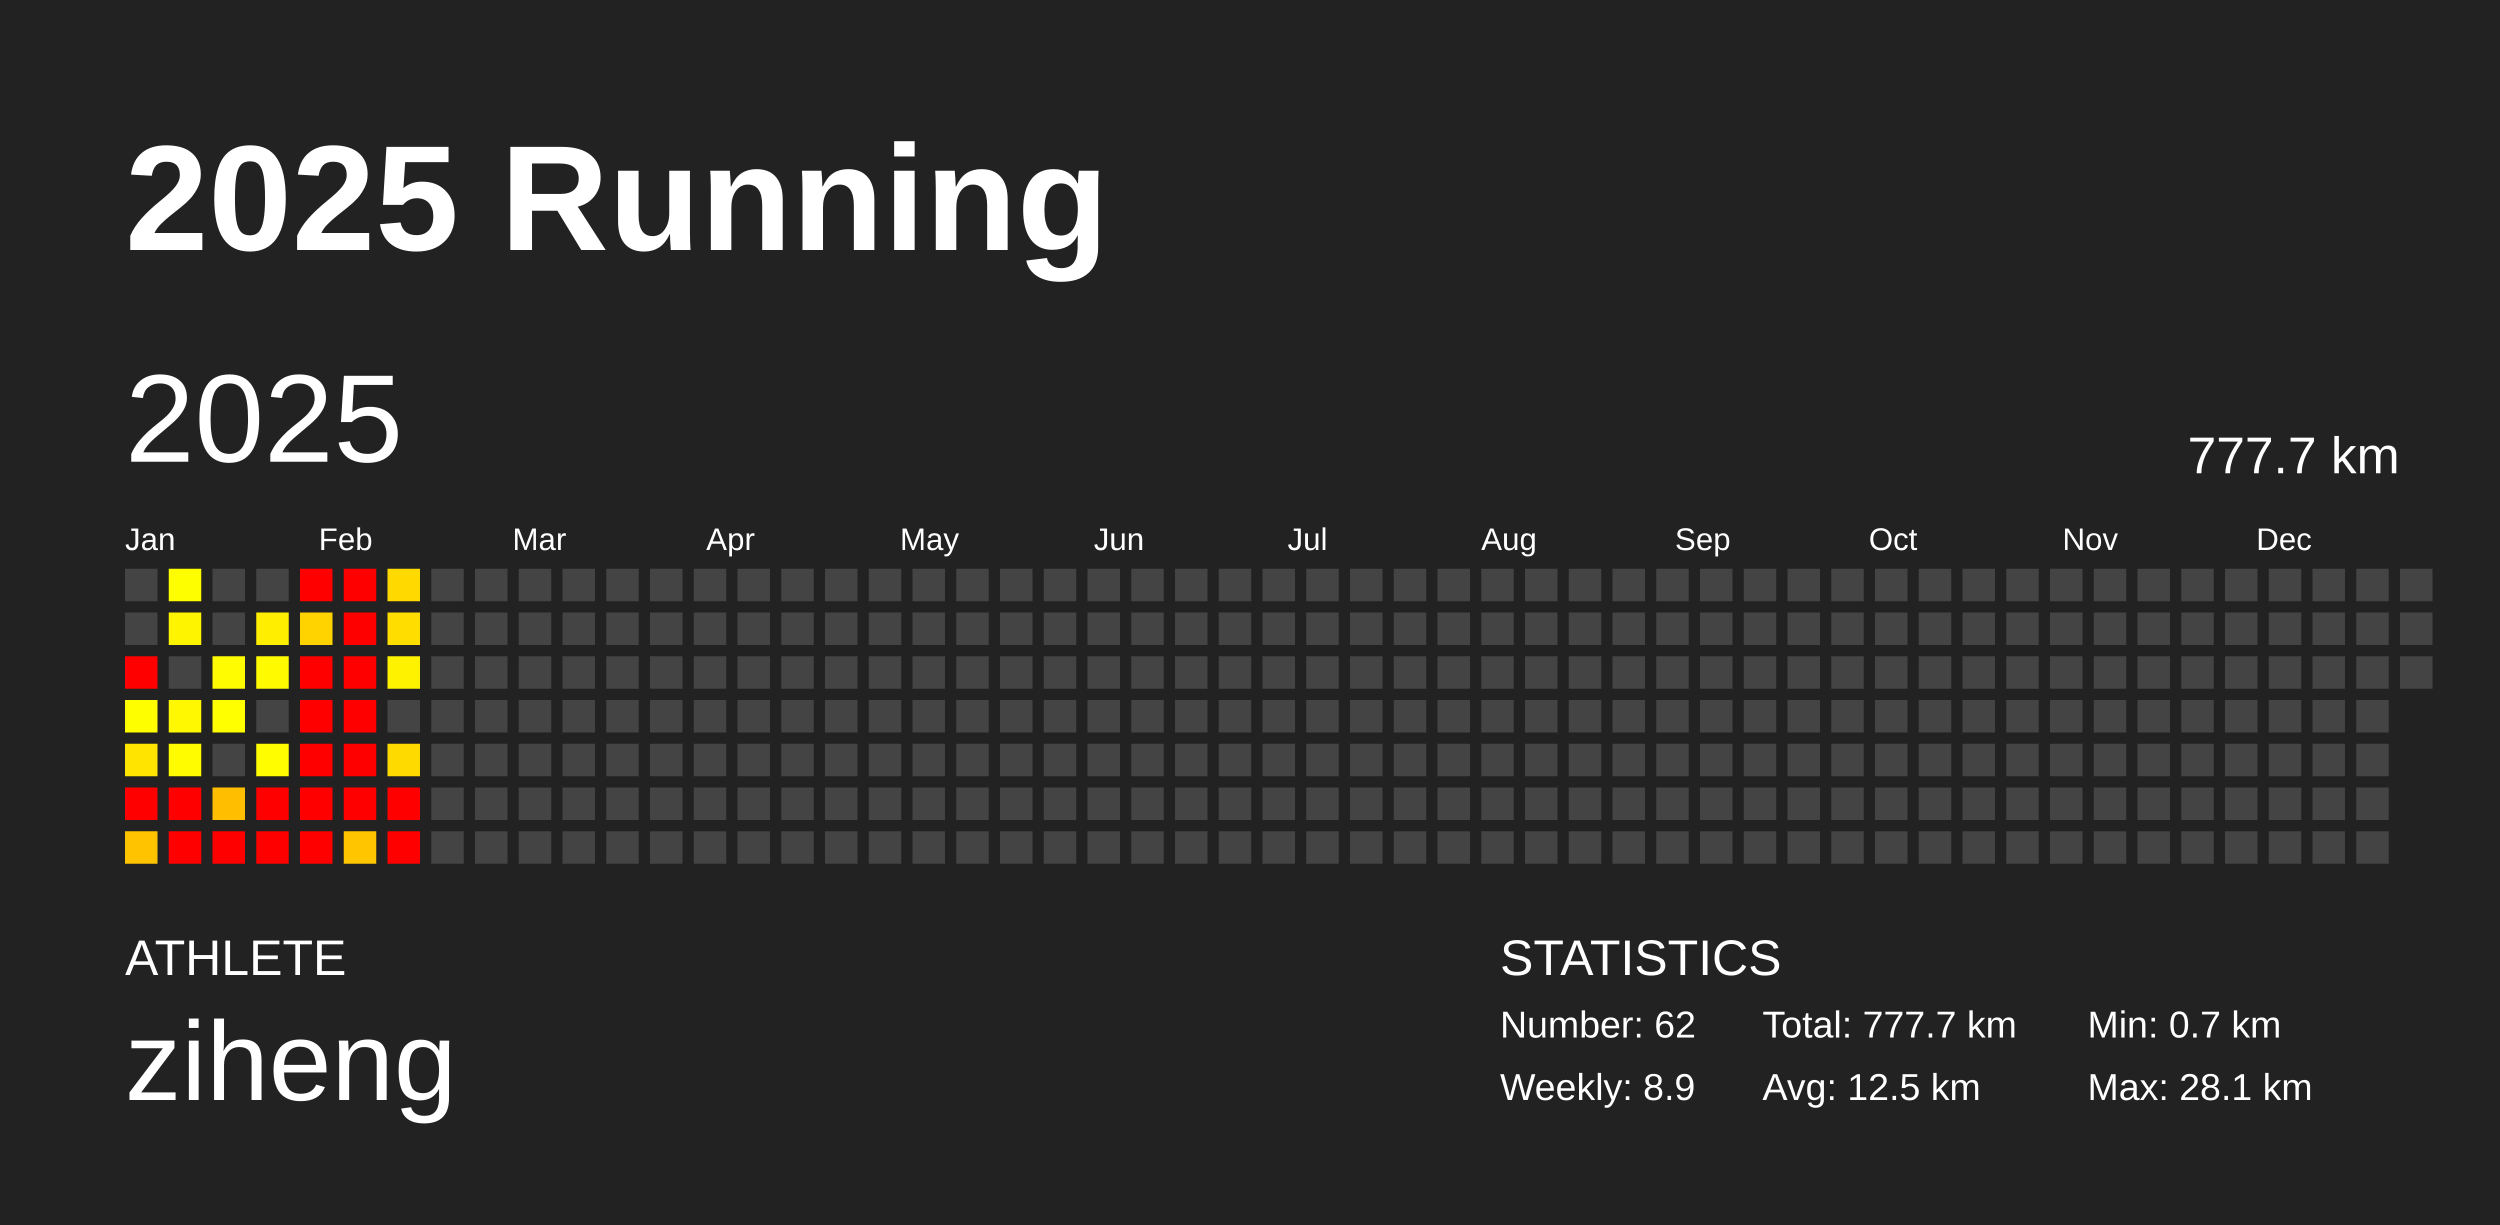
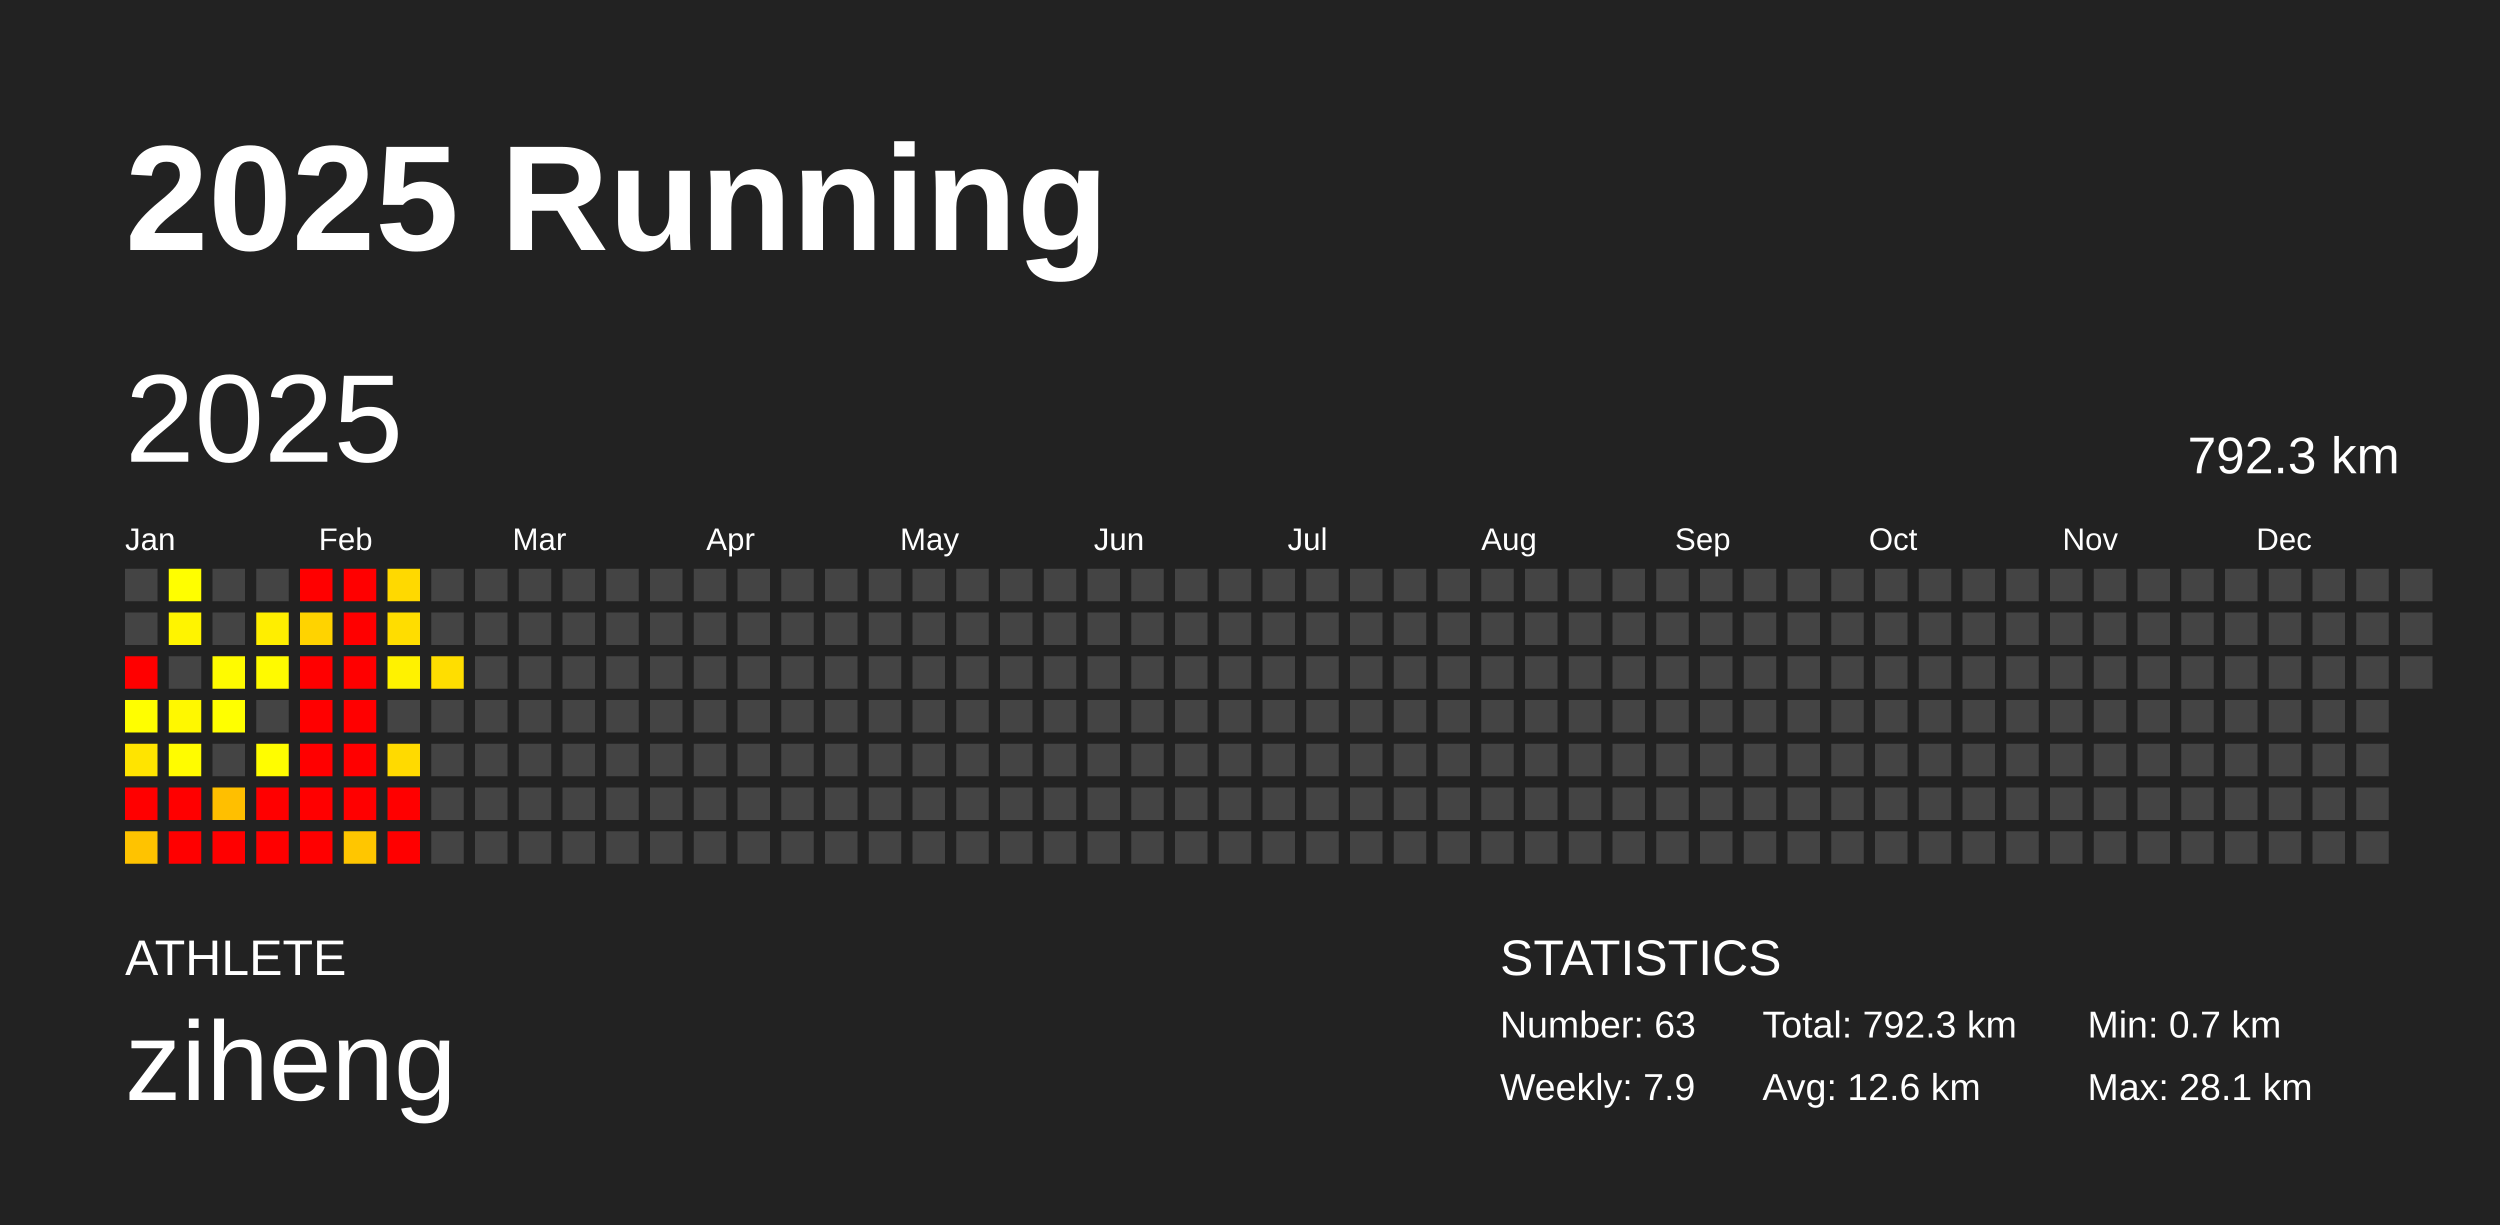
<svg xmlns="http://www.w3.org/2000/svg" baseProfile="full" height="98mm" version="1.1" viewBox="0,0,200,98" width="200mm">
  <defs />
  <rect fill="#222222" height="98" width="200" x="0" y="0" />
  <text fill="#FFFFFF" style="font-size:12px; font-family:Arial; font-weight:bold;" x="10" y="20">2025 Running</text>
  <text fill="#FFFFFF" style="font-size:4px; font-family:Arial" x="10" y="78">ATHLETE</text>
  <text fill="#FFFFFF" style="font-size:9px; font-family:Arial" x="10" y="88">ziheng</text>
  <text fill="#FFFFFF" style="font-size:4px; font-family:Arial" x="120" y="78">STATISTICS</text>
-   <text fill="#FFFFFF" style="font-size:3px; font-family:Arial" x="120" y="83">Number: 62</text>
-   <text fill="#FFFFFF" style="font-size:3px; font-family:Arial" x="120" y="88">Weekly: 8.9</text>
-   <text fill="#FFFFFF" style="font-size:3px; font-family:Arial" x="141" y="83">Total: 777.7 km</text>
-   <text fill="#FFFFFF" style="font-size:3px; font-family:Arial" x="141" y="88">Avg: 12.5 km</text>
+   <text fill="#FFFFFF" style="font-size:3px; font-family:Arial" x="120" y="83">Number: 63</text>
+   <text fill="#FFFFFF" style="font-size:3px; font-family:Arial" x="120" y="88">Weekly: 7.9</text>
+   <text fill="#FFFFFF" style="font-size:3px; font-family:Arial" x="141" y="83">Total: 792.3 km</text>
+   <text fill="#FFFFFF" style="font-size:3px; font-family:Arial" x="141" y="88">Avg: 12.6 km</text>
  <text fill="#FFFFFF" style="font-size:3px; font-family:Arial" x="167" y="83">Min: 0.7 km</text>
  <text fill="#FFFFFF" style="font-size:3px; font-family:Arial" x="167" y="88">Max: 28.1 km</text>
  <text dominant-baseline="hanging" fill="#FFFFFF" style="font-size:10.0px; font-family:Arial;" x="10" y="30">2025</text>
-   <text dominant-baseline="hanging" fill="#FFFFFF" style="font-size:4.125px; font-family:Arial;" x="175" y="35">777.7 km</text>
+   <text dominant-baseline="hanging" fill="#FFFFFF" style="font-size:4.125px; font-family:Arial;" x="175" y="35">792.3 km</text>
  <text fill="#FFFFFF" style="font-size:2.5px; font-family:Arial" x="10.0" y="44">Jan</text>
  <text fill="#FFFFFF" style="font-size:2.5px; font-family:Arial" x="25.5" y="44">Feb</text>
  <text fill="#FFFFFF" style="font-size:2.5px; font-family:Arial" x="41.0" y="44">Mar</text>
  <text fill="#FFFFFF" style="font-size:2.5px; font-family:Arial" x="56.5" y="44">Apr</text>
  <text fill="#FFFFFF" style="font-size:2.5px; font-family:Arial" x="72.0" y="44">May</text>
  <text fill="#FFFFFF" style="font-size:2.5px; font-family:Arial" x="87.5" y="44">Jun</text>
  <text fill="#FFFFFF" style="font-size:2.5px; font-family:Arial" x="103.0" y="44">Jul</text>
  <text fill="#FFFFFF" style="font-size:2.5px; font-family:Arial" x="118.5" y="44">Aug</text>
  <text fill="#FFFFFF" style="font-size:2.5px; font-family:Arial" x="134.0" y="44">Sep</text>
  <text fill="#FFFFFF" style="font-size:2.5px; font-family:Arial" x="149.5" y="44">Oct</text>
  <text fill="#FFFFFF" style="font-size:2.5px; font-family:Arial" x="165.0" y="44">Nov</text>
  <text fill="#FFFFFF" style="font-size:2.5px; font-family:Arial" x="180.5" y="44">Dec</text>
  <rect fill="#444444" height="2.6" width="2.6" x="10.0" y="45.5" />
  <rect fill="#444444" height="2.6" width="2.6" x="10.0" y="49.0" />
  <rect fill="red" height="2.6" width="2.6" x="10.0" y="52.5" />
  <rect fill="#fffe00" height="2.6" width="2.6" x="10.0" y="56.0" />
  <rect fill="#ffe400" height="2.6" width="2.6" x="10.0" y="59.5" />
  <rect fill="red" height="2.6" width="2.6" x="10.0" y="63.0" />
  <rect fill="#ffc300" height="2.6" width="2.6" x="10.0" y="66.5" />
  <rect fill="#fffe00" height="2.6" width="2.6" x="13.5" y="45.5" />
  <rect fill="#fff400" height="2.6" width="2.6" x="13.5" y="49.0" />
  <rect fill="#444444" height="2.6" width="2.6" x="13.5" y="52.5" />
  <rect fill="#fff800" height="2.6" width="2.6" x="13.5" y="56.0" />
  <rect fill="#fffc00" height="2.6" width="2.6" x="13.5" y="59.5" />
  <rect fill="red" height="2.6" width="2.6" x="13.5" y="63.0" />
  <rect fill="red" height="2.6" width="2.6" x="13.5" y="66.5" />
  <rect fill="#444444" height="2.6" width="2.6" x="17.0" y="45.5" />
  <rect fill="#444444" height="2.6" width="2.6" x="17.0" y="49.0" />
  <rect fill="#fffb00" height="2.6" width="2.6" x="17.0" y="52.5" />
  <rect fill="#ffff00" height="2.6" width="2.6" x="17.0" y="56.0" />
  <rect fill="#444444" height="2.6" width="2.6" x="17.0" y="59.5" />
  <rect fill="#ffbf00" height="2.6" width="2.6" x="17.0" y="63.0" />
  <rect fill="red" height="2.6" width="2.6" x="17.0" y="66.5" />
  <rect fill="#444444" height="2.6" width="2.6" x="20.5" y="45.5" />
  <rect fill="#ffee00" height="2.6" width="2.6" x="20.5" y="49.0" />
  <rect fill="#fffa00" height="2.6" width="2.6" x="20.5" y="52.5" />
  <rect fill="#444444" height="2.6" width="2.6" x="20.5" y="56.0" />
  <rect fill="#fffd00" height="2.6" width="2.6" x="20.5" y="59.5" />
  <rect fill="red" height="2.6" width="2.6" x="20.5" y="63.0" />
  <rect fill="red" height="2.6" width="2.6" x="20.5" y="66.5" />
  <rect fill="red" height="2.6" width="2.6" x="24.0" y="45.5" />
  <rect fill="#ffd300" height="2.6" width="2.6" x="24.0" y="49.0" />
  <rect fill="red" height="2.6" width="2.6" x="24.0" y="52.5" />
  <rect fill="red" height="2.6" width="2.6" x="24.0" y="56.0" />
  <rect fill="red" height="2.6" width="2.6" x="24.0" y="59.5" />
  <rect fill="red" height="2.6" width="2.6" x="24.0" y="63.0" />
  <rect fill="red" height="2.6" width="2.6" x="24.0" y="66.5" />
  <rect fill="red" height="2.6" width="2.6" x="27.5" y="45.5" />
  <rect fill="red" height="2.6" width="2.6" x="27.5" y="49.0" />
  <rect fill="red" height="2.6" width="2.6" x="27.5" y="52.5" />
  <rect fill="red" height="2.6" width="2.6" x="27.5" y="56.0" />
  <rect fill="red" height="2.6" width="2.6" x="27.5" y="59.5" />
  <rect fill="red" height="2.6" width="2.6" x="27.5" y="63.0" />
  <rect fill="#ffc600" height="2.6" width="2.6" x="27.5" y="66.5" />
  <rect fill="#ffd900" height="2.6" width="2.6" x="31.0" y="45.5" />
  <rect fill="#ffdd00" height="2.6" width="2.6" x="31.0" y="49.0" />
  <rect fill="#fff200" height="2.6" width="2.6" x="31.0" y="52.5" />
  <rect fill="#444444" height="2.6" width="2.6" x="31.0" y="56.0" />
  <rect fill="#ffda00" height="2.6" width="2.6" x="31.0" y="59.5" />
  <rect fill="red" height="2.6" width="2.6" x="31.0" y="63.0" />
  <rect fill="red" height="2.6" width="2.6" x="31.0" y="66.5" />
  <rect fill="#444444" height="2.6" width="2.6" x="34.5" y="45.5" />
  <rect fill="#444444" height="2.6" width="2.6" x="34.5" y="49.0" />
-   <rect fill="#444444" height="2.6" width="2.6" x="34.5" y="52.5" />
+   <rect fill="#ffde00" height="2.6" width="2.6" x="34.5" y="52.5" />
  <rect fill="#444444" height="2.6" width="2.6" x="34.5" y="56.0" />
  <rect fill="#444444" height="2.6" width="2.6" x="34.5" y="59.5" />
  <rect fill="#444444" height="2.6" width="2.6" x="34.5" y="63.0" />
  <rect fill="#444444" height="2.6" width="2.6" x="34.5" y="66.5" />
  <rect fill="#444444" height="2.6" width="2.6" x="38.0" y="45.5" />
  <rect fill="#444444" height="2.6" width="2.6" x="38.0" y="49.0" />
  <rect fill="#444444" height="2.6" width="2.6" x="38.0" y="52.5" />
  <rect fill="#444444" height="2.6" width="2.6" x="38.0" y="56.0" />
  <rect fill="#444444" height="2.6" width="2.6" x="38.0" y="59.5" />
  <rect fill="#444444" height="2.6" width="2.6" x="38.0" y="63.0" />
  <rect fill="#444444" height="2.6" width="2.6" x="38.0" y="66.5" />
  <rect fill="#444444" height="2.6" width="2.6" x="41.5" y="45.5" />
  <rect fill="#444444" height="2.6" width="2.6" x="41.5" y="49.0" />
  <rect fill="#444444" height="2.6" width="2.6" x="41.5" y="52.5" />
  <rect fill="#444444" height="2.6" width="2.6" x="41.5" y="56.0" />
  <rect fill="#444444" height="2.6" width="2.6" x="41.5" y="59.5" />
  <rect fill="#444444" height="2.6" width="2.6" x="41.5" y="63.0" />
  <rect fill="#444444" height="2.6" width="2.6" x="41.5" y="66.5" />
  <rect fill="#444444" height="2.6" width="2.6" x="45.0" y="45.5" />
  <rect fill="#444444" height="2.6" width="2.6" x="45.0" y="49.0" />
  <rect fill="#444444" height="2.6" width="2.6" x="45.0" y="52.5" />
  <rect fill="#444444" height="2.6" width="2.6" x="45.0" y="56.0" />
  <rect fill="#444444" height="2.6" width="2.6" x="45.0" y="59.5" />
  <rect fill="#444444" height="2.6" width="2.6" x="45.0" y="63.0" />
  <rect fill="#444444" height="2.6" width="2.6" x="45.0" y="66.5" />
  <rect fill="#444444" height="2.6" width="2.6" x="48.5" y="45.5" />
  <rect fill="#444444" height="2.6" width="2.6" x="48.5" y="49.0" />
  <rect fill="#444444" height="2.6" width="2.6" x="48.5" y="52.5" />
  <rect fill="#444444" height="2.6" width="2.6" x="48.5" y="56.0" />
  <rect fill="#444444" height="2.6" width="2.6" x="48.5" y="59.5" />
  <rect fill="#444444" height="2.6" width="2.6" x="48.5" y="63.0" />
  <rect fill="#444444" height="2.6" width="2.6" x="48.5" y="66.5" />
  <rect fill="#444444" height="2.6" width="2.6" x="52.0" y="45.5" />
  <rect fill="#444444" height="2.6" width="2.6" x="52.0" y="49.0" />
  <rect fill="#444444" height="2.6" width="2.6" x="52.0" y="52.5" />
  <rect fill="#444444" height="2.6" width="2.6" x="52.0" y="56.0" />
  <rect fill="#444444" height="2.6" width="2.6" x="52.0" y="59.5" />
  <rect fill="#444444" height="2.6" width="2.6" x="52.0" y="63.0" />
  <rect fill="#444444" height="2.6" width="2.6" x="52.0" y="66.5" />
  <rect fill="#444444" height="2.6" width="2.6" x="55.5" y="45.5" />
  <rect fill="#444444" height="2.6" width="2.6" x="55.5" y="49.0" />
  <rect fill="#444444" height="2.6" width="2.6" x="55.5" y="52.5" />
  <rect fill="#444444" height="2.6" width="2.6" x="55.5" y="56.0" />
  <rect fill="#444444" height="2.6" width="2.6" x="55.5" y="59.5" />
  <rect fill="#444444" height="2.6" width="2.6" x="55.5" y="63.0" />
  <rect fill="#444444" height="2.6" width="2.6" x="55.5" y="66.5" />
  <rect fill="#444444" height="2.6" width="2.6" x="59.0" y="45.5" />
  <rect fill="#444444" height="2.6" width="2.6" x="59.0" y="49.0" />
  <rect fill="#444444" height="2.6" width="2.6" x="59.0" y="52.5" />
  <rect fill="#444444" height="2.6" width="2.6" x="59.0" y="56.0" />
  <rect fill="#444444" height="2.6" width="2.6" x="59.0" y="59.5" />
  <rect fill="#444444" height="2.6" width="2.6" x="59.0" y="63.0" />
  <rect fill="#444444" height="2.6" width="2.6" x="59.0" y="66.5" />
  <rect fill="#444444" height="2.6" width="2.6" x="62.5" y="45.5" />
  <rect fill="#444444" height="2.6" width="2.6" x="62.5" y="49.0" />
  <rect fill="#444444" height="2.6" width="2.6" x="62.5" y="52.5" />
  <rect fill="#444444" height="2.6" width="2.6" x="62.5" y="56.0" />
  <rect fill="#444444" height="2.6" width="2.6" x="62.5" y="59.5" />
  <rect fill="#444444" height="2.6" width="2.6" x="62.5" y="63.0" />
  <rect fill="#444444" height="2.6" width="2.6" x="62.5" y="66.5" />
  <rect fill="#444444" height="2.6" width="2.6" x="66.0" y="45.5" />
  <rect fill="#444444" height="2.6" width="2.6" x="66.0" y="49.0" />
  <rect fill="#444444" height="2.6" width="2.6" x="66.0" y="52.5" />
  <rect fill="#444444" height="2.6" width="2.6" x="66.0" y="56.0" />
  <rect fill="#444444" height="2.6" width="2.6" x="66.0" y="59.5" />
  <rect fill="#444444" height="2.6" width="2.6" x="66.0" y="63.0" />
  <rect fill="#444444" height="2.6" width="2.6" x="66.0" y="66.5" />
  <rect fill="#444444" height="2.6" width="2.6" x="69.5" y="45.5" />
  <rect fill="#444444" height="2.6" width="2.6" x="69.5" y="49.0" />
  <rect fill="#444444" height="2.6" width="2.6" x="69.5" y="52.5" />
  <rect fill="#444444" height="2.6" width="2.6" x="69.5" y="56.0" />
  <rect fill="#444444" height="2.6" width="2.6" x="69.5" y="59.5" />
  <rect fill="#444444" height="2.6" width="2.6" x="69.5" y="63.0" />
  <rect fill="#444444" height="2.6" width="2.6" x="69.5" y="66.5" />
  <rect fill="#444444" height="2.6" width="2.6" x="73.0" y="45.5" />
  <rect fill="#444444" height="2.6" width="2.6" x="73.0" y="49.0" />
  <rect fill="#444444" height="2.6" width="2.6" x="73.0" y="52.5" />
  <rect fill="#444444" height="2.6" width="2.6" x="73.0" y="56.0" />
  <rect fill="#444444" height="2.6" width="2.6" x="73.0" y="59.5" />
  <rect fill="#444444" height="2.6" width="2.6" x="73.0" y="63.0" />
  <rect fill="#444444" height="2.6" width="2.6" x="73.0" y="66.5" />
  <rect fill="#444444" height="2.6" width="2.6" x="76.5" y="45.5" />
  <rect fill="#444444" height="2.6" width="2.6" x="76.5" y="49.0" />
  <rect fill="#444444" height="2.6" width="2.6" x="76.5" y="52.5" />
  <rect fill="#444444" height="2.6" width="2.6" x="76.5" y="56.0" />
  <rect fill="#444444" height="2.6" width="2.6" x="76.5" y="59.5" />
  <rect fill="#444444" height="2.6" width="2.6" x="76.5" y="63.0" />
  <rect fill="#444444" height="2.6" width="2.6" x="76.5" y="66.5" />
  <rect fill="#444444" height="2.6" width="2.6" x="80.0" y="45.5" />
  <rect fill="#444444" height="2.6" width="2.6" x="80.0" y="49.0" />
  <rect fill="#444444" height="2.6" width="2.6" x="80.0" y="52.5" />
  <rect fill="#444444" height="2.6" width="2.6" x="80.0" y="56.0" />
  <rect fill="#444444" height="2.6" width="2.6" x="80.0" y="59.5" />
  <rect fill="#444444" height="2.6" width="2.6" x="80.0" y="63.0" />
  <rect fill="#444444" height="2.6" width="2.6" x="80.0" y="66.5" />
  <rect fill="#444444" height="2.6" width="2.6" x="83.5" y="45.5" />
  <rect fill="#444444" height="2.6" width="2.6" x="83.5" y="49.0" />
  <rect fill="#444444" height="2.6" width="2.6" x="83.5" y="52.5" />
  <rect fill="#444444" height="2.6" width="2.6" x="83.5" y="56.0" />
  <rect fill="#444444" height="2.6" width="2.6" x="83.5" y="59.5" />
  <rect fill="#444444" height="2.6" width="2.6" x="83.5" y="63.0" />
  <rect fill="#444444" height="2.6" width="2.6" x="83.5" y="66.5" />
  <rect fill="#444444" height="2.6" width="2.6" x="87.0" y="45.5" />
  <rect fill="#444444" height="2.6" width="2.6" x="87.0" y="49.0" />
  <rect fill="#444444" height="2.6" width="2.6" x="87.0" y="52.5" />
  <rect fill="#444444" height="2.6" width="2.6" x="87.0" y="56.0" />
  <rect fill="#444444" height="2.6" width="2.6" x="87.0" y="59.5" />
  <rect fill="#444444" height="2.6" width="2.6" x="87.0" y="63.0" />
  <rect fill="#444444" height="2.6" width="2.6" x="87.0" y="66.5" />
  <rect fill="#444444" height="2.6" width="2.6" x="90.5" y="45.5" />
  <rect fill="#444444" height="2.6" width="2.6" x="90.5" y="49.0" />
  <rect fill="#444444" height="2.6" width="2.6" x="90.5" y="52.5" />
  <rect fill="#444444" height="2.6" width="2.6" x="90.5" y="56.0" />
  <rect fill="#444444" height="2.6" width="2.6" x="90.5" y="59.5" />
  <rect fill="#444444" height="2.6" width="2.6" x="90.5" y="63.0" />
  <rect fill="#444444" height="2.6" width="2.6" x="90.5" y="66.5" />
  <rect fill="#444444" height="2.6" width="2.6" x="94.0" y="45.5" />
  <rect fill="#444444" height="2.6" width="2.6" x="94.0" y="49.0" />
  <rect fill="#444444" height="2.6" width="2.6" x="94.0" y="52.5" />
  <rect fill="#444444" height="2.6" width="2.6" x="94.0" y="56.0" />
  <rect fill="#444444" height="2.6" width="2.6" x="94.0" y="59.5" />
  <rect fill="#444444" height="2.6" width="2.6" x="94.0" y="63.0" />
  <rect fill="#444444" height="2.6" width="2.6" x="94.0" y="66.5" />
  <rect fill="#444444" height="2.6" width="2.6" x="97.5" y="45.5" />
  <rect fill="#444444" height="2.6" width="2.6" x="97.5" y="49.0" />
  <rect fill="#444444" height="2.6" width="2.6" x="97.5" y="52.5" />
  <rect fill="#444444" height="2.6" width="2.6" x="97.5" y="56.0" />
  <rect fill="#444444" height="2.6" width="2.6" x="97.5" y="59.5" />
  <rect fill="#444444" height="2.6" width="2.6" x="97.5" y="63.0" />
  <rect fill="#444444" height="2.6" width="2.6" x="97.5" y="66.5" />
  <rect fill="#444444" height="2.6" width="2.6" x="101.0" y="45.5" />
  <rect fill="#444444" height="2.6" width="2.6" x="101.0" y="49.0" />
  <rect fill="#444444" height="2.6" width="2.6" x="101.0" y="52.5" />
  <rect fill="#444444" height="2.6" width="2.6" x="101.0" y="56.0" />
  <rect fill="#444444" height="2.6" width="2.6" x="101.0" y="59.5" />
  <rect fill="#444444" height="2.6" width="2.6" x="101.0" y="63.0" />
  <rect fill="#444444" height="2.6" width="2.6" x="101.0" y="66.5" />
  <rect fill="#444444" height="2.6" width="2.6" x="104.5" y="45.5" />
  <rect fill="#444444" height="2.6" width="2.6" x="104.5" y="49.0" />
  <rect fill="#444444" height="2.6" width="2.6" x="104.5" y="52.5" />
  <rect fill="#444444" height="2.6" width="2.6" x="104.5" y="56.0" />
  <rect fill="#444444" height="2.6" width="2.6" x="104.5" y="59.5" />
  <rect fill="#444444" height="2.6" width="2.6" x="104.5" y="63.0" />
  <rect fill="#444444" height="2.6" width="2.6" x="104.5" y="66.5" />
  <rect fill="#444444" height="2.6" width="2.6" x="108.0" y="45.5" />
  <rect fill="#444444" height="2.6" width="2.6" x="108.0" y="49.0" />
  <rect fill="#444444" height="2.6" width="2.6" x="108.0" y="52.5" />
  <rect fill="#444444" height="2.6" width="2.6" x="108.0" y="56.0" />
  <rect fill="#444444" height="2.6" width="2.6" x="108.0" y="59.5" />
  <rect fill="#444444" height="2.6" width="2.6" x="108.0" y="63.0" />
  <rect fill="#444444" height="2.6" width="2.6" x="108.0" y="66.5" />
  <rect fill="#444444" height="2.6" width="2.6" x="111.5" y="45.5" />
  <rect fill="#444444" height="2.6" width="2.6" x="111.5" y="49.0" />
  <rect fill="#444444" height="2.6" width="2.6" x="111.5" y="52.5" />
  <rect fill="#444444" height="2.6" width="2.6" x="111.5" y="56.0" />
  <rect fill="#444444" height="2.6" width="2.6" x="111.5" y="59.5" />
  <rect fill="#444444" height="2.6" width="2.6" x="111.5" y="63.0" />
  <rect fill="#444444" height="2.6" width="2.6" x="111.5" y="66.5" />
  <rect fill="#444444" height="2.6" width="2.6" x="115.0" y="45.5" />
  <rect fill="#444444" height="2.6" width="2.6" x="115.0" y="49.0" />
  <rect fill="#444444" height="2.6" width="2.6" x="115.0" y="52.5" />
  <rect fill="#444444" height="2.6" width="2.6" x="115.0" y="56.0" />
  <rect fill="#444444" height="2.6" width="2.6" x="115.0" y="59.5" />
  <rect fill="#444444" height="2.6" width="2.6" x="115.0" y="63.0" />
  <rect fill="#444444" height="2.6" width="2.6" x="115.0" y="66.5" />
  <rect fill="#444444" height="2.6" width="2.6" x="118.5" y="45.5" />
  <rect fill="#444444" height="2.6" width="2.6" x="118.5" y="49.0" />
  <rect fill="#444444" height="2.6" width="2.6" x="118.5" y="52.5" />
  <rect fill="#444444" height="2.6" width="2.6" x="118.5" y="56.0" />
  <rect fill="#444444" height="2.6" width="2.6" x="118.5" y="59.5" />
  <rect fill="#444444" height="2.6" width="2.6" x="118.5" y="63.0" />
  <rect fill="#444444" height="2.6" width="2.6" x="118.5" y="66.5" />
  <rect fill="#444444" height="2.6" width="2.6" x="122.0" y="45.5" />
  <rect fill="#444444" height="2.6" width="2.6" x="122.0" y="49.0" />
  <rect fill="#444444" height="2.6" width="2.6" x="122.0" y="52.5" />
  <rect fill="#444444" height="2.6" width="2.6" x="122.0" y="56.0" />
  <rect fill="#444444" height="2.6" width="2.6" x="122.0" y="59.5" />
  <rect fill="#444444" height="2.6" width="2.6" x="122.0" y="63.0" />
  <rect fill="#444444" height="2.6" width="2.6" x="122.0" y="66.5" />
  <rect fill="#444444" height="2.6" width="2.6" x="125.5" y="45.5" />
  <rect fill="#444444" height="2.6" width="2.6" x="125.5" y="49.0" />
  <rect fill="#444444" height="2.6" width="2.6" x="125.5" y="52.5" />
  <rect fill="#444444" height="2.6" width="2.6" x="125.5" y="56.0" />
  <rect fill="#444444" height="2.6" width="2.6" x="125.5" y="59.5" />
  <rect fill="#444444" height="2.6" width="2.6" x="125.5" y="63.0" />
  <rect fill="#444444" height="2.6" width="2.6" x="125.5" y="66.5" />
  <rect fill="#444444" height="2.6" width="2.6" x="129.0" y="45.5" />
  <rect fill="#444444" height="2.6" width="2.6" x="129.0" y="49.0" />
  <rect fill="#444444" height="2.6" width="2.6" x="129.0" y="52.5" />
  <rect fill="#444444" height="2.6" width="2.6" x="129.0" y="56.0" />
  <rect fill="#444444" height="2.6" width="2.6" x="129.0" y="59.5" />
  <rect fill="#444444" height="2.6" width="2.6" x="129.0" y="63.0" />
  <rect fill="#444444" height="2.6" width="2.6" x="129.0" y="66.5" />
  <rect fill="#444444" height="2.6" width="2.6" x="132.5" y="45.5" />
  <rect fill="#444444" height="2.6" width="2.6" x="132.5" y="49.0" />
  <rect fill="#444444" height="2.6" width="2.6" x="132.5" y="52.5" />
  <rect fill="#444444" height="2.6" width="2.6" x="132.5" y="56.0" />
  <rect fill="#444444" height="2.6" width="2.6" x="132.5" y="59.5" />
  <rect fill="#444444" height="2.6" width="2.6" x="132.5" y="63.0" />
  <rect fill="#444444" height="2.6" width="2.6" x="132.5" y="66.5" />
  <rect fill="#444444" height="2.6" width="2.6" x="136.0" y="45.5" />
  <rect fill="#444444" height="2.6" width="2.6" x="136.0" y="49.0" />
  <rect fill="#444444" height="2.6" width="2.6" x="136.0" y="52.5" />
  <rect fill="#444444" height="2.6" width="2.6" x="136.0" y="56.0" />
  <rect fill="#444444" height="2.6" width="2.6" x="136.0" y="59.5" />
  <rect fill="#444444" height="2.6" width="2.6" x="136.0" y="63.0" />
  <rect fill="#444444" height="2.6" width="2.6" x="136.0" y="66.5" />
  <rect fill="#444444" height="2.6" width="2.6" x="139.5" y="45.5" />
  <rect fill="#444444" height="2.6" width="2.6" x="139.5" y="49.0" />
  <rect fill="#444444" height="2.6" width="2.6" x="139.5" y="52.5" />
  <rect fill="#444444" height="2.6" width="2.6" x="139.5" y="56.0" />
  <rect fill="#444444" height="2.6" width="2.6" x="139.5" y="59.5" />
  <rect fill="#444444" height="2.6" width="2.6" x="139.5" y="63.0" />
  <rect fill="#444444" height="2.6" width="2.6" x="139.5" y="66.5" />
  <rect fill="#444444" height="2.6" width="2.6" x="143.0" y="45.5" />
  <rect fill="#444444" height="2.6" width="2.6" x="143.0" y="49.0" />
  <rect fill="#444444" height="2.6" width="2.6" x="143.0" y="52.5" />
  <rect fill="#444444" height="2.6" width="2.6" x="143.0" y="56.0" />
  <rect fill="#444444" height="2.6" width="2.6" x="143.0" y="59.5" />
  <rect fill="#444444" height="2.6" width="2.6" x="143.0" y="63.0" />
  <rect fill="#444444" height="2.6" width="2.6" x="143.0" y="66.5" />
  <rect fill="#444444" height="2.6" width="2.6" x="146.5" y="45.5" />
  <rect fill="#444444" height="2.6" width="2.6" x="146.5" y="49.0" />
  <rect fill="#444444" height="2.6" width="2.6" x="146.5" y="52.5" />
  <rect fill="#444444" height="2.6" width="2.6" x="146.5" y="56.0" />
  <rect fill="#444444" height="2.6" width="2.6" x="146.5" y="59.5" />
  <rect fill="#444444" height="2.6" width="2.6" x="146.5" y="63.0" />
  <rect fill="#444444" height="2.6" width="2.6" x="146.5" y="66.5" />
  <rect fill="#444444" height="2.6" width="2.6" x="150.0" y="45.5" />
  <rect fill="#444444" height="2.6" width="2.6" x="150.0" y="49.0" />
  <rect fill="#444444" height="2.6" width="2.6" x="150.0" y="52.5" />
  <rect fill="#444444" height="2.6" width="2.6" x="150.0" y="56.0" />
  <rect fill="#444444" height="2.6" width="2.6" x="150.0" y="59.5" />
  <rect fill="#444444" height="2.6" width="2.6" x="150.0" y="63.0" />
  <rect fill="#444444" height="2.6" width="2.6" x="150.0" y="66.5" />
  <rect fill="#444444" height="2.6" width="2.6" x="153.5" y="45.5" />
  <rect fill="#444444" height="2.6" width="2.6" x="153.5" y="49.0" />
  <rect fill="#444444" height="2.6" width="2.6" x="153.5" y="52.5" />
  <rect fill="#444444" height="2.6" width="2.6" x="153.5" y="56.0" />
  <rect fill="#444444" height="2.6" width="2.6" x="153.5" y="59.5" />
  <rect fill="#444444" height="2.6" width="2.6" x="153.5" y="63.0" />
  <rect fill="#444444" height="2.6" width="2.6" x="153.5" y="66.5" />
  <rect fill="#444444" height="2.6" width="2.6" x="157.0" y="45.5" />
  <rect fill="#444444" height="2.6" width="2.6" x="157.0" y="49.0" />
  <rect fill="#444444" height="2.6" width="2.6" x="157.0" y="52.5" />
  <rect fill="#444444" height="2.6" width="2.6" x="157.0" y="56.0" />
  <rect fill="#444444" height="2.6" width="2.6" x="157.0" y="59.5" />
  <rect fill="#444444" height="2.6" width="2.6" x="157.0" y="63.0" />
  <rect fill="#444444" height="2.6" width="2.6" x="157.0" y="66.5" />
  <rect fill="#444444" height="2.6" width="2.6" x="160.5" y="45.5" />
  <rect fill="#444444" height="2.6" width="2.6" x="160.5" y="49.0" />
  <rect fill="#444444" height="2.6" width="2.6" x="160.5" y="52.5" />
  <rect fill="#444444" height="2.6" width="2.6" x="160.5" y="56.0" />
  <rect fill="#444444" height="2.6" width="2.6" x="160.5" y="59.5" />
  <rect fill="#444444" height="2.6" width="2.6" x="160.5" y="63.0" />
  <rect fill="#444444" height="2.6" width="2.6" x="160.5" y="66.5" />
  <rect fill="#444444" height="2.6" width="2.6" x="164.0" y="45.5" />
  <rect fill="#444444" height="2.6" width="2.6" x="164.0" y="49.0" />
  <rect fill="#444444" height="2.6" width="2.6" x="164.0" y="52.5" />
  <rect fill="#444444" height="2.6" width="2.6" x="164.0" y="56.0" />
  <rect fill="#444444" height="2.6" width="2.6" x="164.0" y="59.5" />
  <rect fill="#444444" height="2.6" width="2.6" x="164.0" y="63.0" />
  <rect fill="#444444" height="2.6" width="2.6" x="164.0" y="66.5" />
  <rect fill="#444444" height="2.6" width="2.6" x="167.5" y="45.5" />
  <rect fill="#444444" height="2.6" width="2.6" x="167.5" y="49.0" />
  <rect fill="#444444" height="2.6" width="2.6" x="167.5" y="52.5" />
  <rect fill="#444444" height="2.6" width="2.6" x="167.5" y="56.0" />
  <rect fill="#444444" height="2.6" width="2.6" x="167.5" y="59.5" />
  <rect fill="#444444" height="2.6" width="2.6" x="167.5" y="63.0" />
  <rect fill="#444444" height="2.6" width="2.6" x="167.5" y="66.5" />
  <rect fill="#444444" height="2.6" width="2.6" x="171.0" y="45.5" />
  <rect fill="#444444" height="2.6" width="2.6" x="171.0" y="49.0" />
  <rect fill="#444444" height="2.6" width="2.6" x="171.0" y="52.5" />
  <rect fill="#444444" height="2.6" width="2.6" x="171.0" y="56.0" />
  <rect fill="#444444" height="2.6" width="2.6" x="171.0" y="59.5" />
  <rect fill="#444444" height="2.6" width="2.6" x="171.0" y="63.0" />
  <rect fill="#444444" height="2.6" width="2.6" x="171.0" y="66.5" />
  <rect fill="#444444" height="2.6" width="2.6" x="174.5" y="45.5" />
  <rect fill="#444444" height="2.6" width="2.6" x="174.5" y="49.0" />
  <rect fill="#444444" height="2.6" width="2.6" x="174.5" y="52.5" />
  <rect fill="#444444" height="2.6" width="2.6" x="174.5" y="56.0" />
  <rect fill="#444444" height="2.6" width="2.6" x="174.5" y="59.5" />
  <rect fill="#444444" height="2.6" width="2.6" x="174.5" y="63.0" />
  <rect fill="#444444" height="2.6" width="2.6" x="174.5" y="66.5" />
  <rect fill="#444444" height="2.6" width="2.6" x="178.0" y="45.5" />
  <rect fill="#444444" height="2.6" width="2.6" x="178.0" y="49.0" />
  <rect fill="#444444" height="2.6" width="2.6" x="178.0" y="52.5" />
  <rect fill="#444444" height="2.6" width="2.6" x="178.0" y="56.0" />
  <rect fill="#444444" height="2.6" width="2.6" x="178.0" y="59.5" />
  <rect fill="#444444" height="2.6" width="2.6" x="178.0" y="63.0" />
  <rect fill="#444444" height="2.6" width="2.6" x="178.0" y="66.5" />
  <rect fill="#444444" height="2.6" width="2.6" x="181.5" y="45.5" />
  <rect fill="#444444" height="2.6" width="2.6" x="181.5" y="49.0" />
  <rect fill="#444444" height="2.6" width="2.6" x="181.5" y="52.5" />
  <rect fill="#444444" height="2.6" width="2.6" x="181.5" y="56.0" />
  <rect fill="#444444" height="2.6" width="2.6" x="181.5" y="59.5" />
  <rect fill="#444444" height="2.6" width="2.6" x="181.5" y="63.0" />
  <rect fill="#444444" height="2.6" width="2.6" x="181.5" y="66.5" />
  <rect fill="#444444" height="2.6" width="2.6" x="185.0" y="45.5" />
  <rect fill="#444444" height="2.6" width="2.6" x="185.0" y="49.0" />
  <rect fill="#444444" height="2.6" width="2.6" x="185.0" y="52.5" />
  <rect fill="#444444" height="2.6" width="2.6" x="185.0" y="56.0" />
  <rect fill="#444444" height="2.6" width="2.6" x="185.0" y="59.5" />
  <rect fill="#444444" height="2.6" width="2.6" x="185.0" y="63.0" />
  <rect fill="#444444" height="2.6" width="2.6" x="185.0" y="66.5" />
  <rect fill="#444444" height="2.6" width="2.6" x="188.5" y="45.5" />
  <rect fill="#444444" height="2.6" width="2.6" x="188.5" y="49.0" />
  <rect fill="#444444" height="2.6" width="2.6" x="188.5" y="52.5" />
  <rect fill="#444444" height="2.6" width="2.6" x="188.5" y="56.0" />
  <rect fill="#444444" height="2.6" width="2.6" x="188.5" y="59.5" />
  <rect fill="#444444" height="2.6" width="2.6" x="188.5" y="63.0" />
  <rect fill="#444444" height="2.6" width="2.6" x="188.5" y="66.5" />
  <rect fill="#444444" height="2.6" width="2.6" x="192.0" y="45.5" />
  <rect fill="#444444" height="2.6" width="2.6" x="192.0" y="49.0" />
  <rect fill="#444444" height="2.6" width="2.6" x="192.0" y="52.5" />
</svg>
